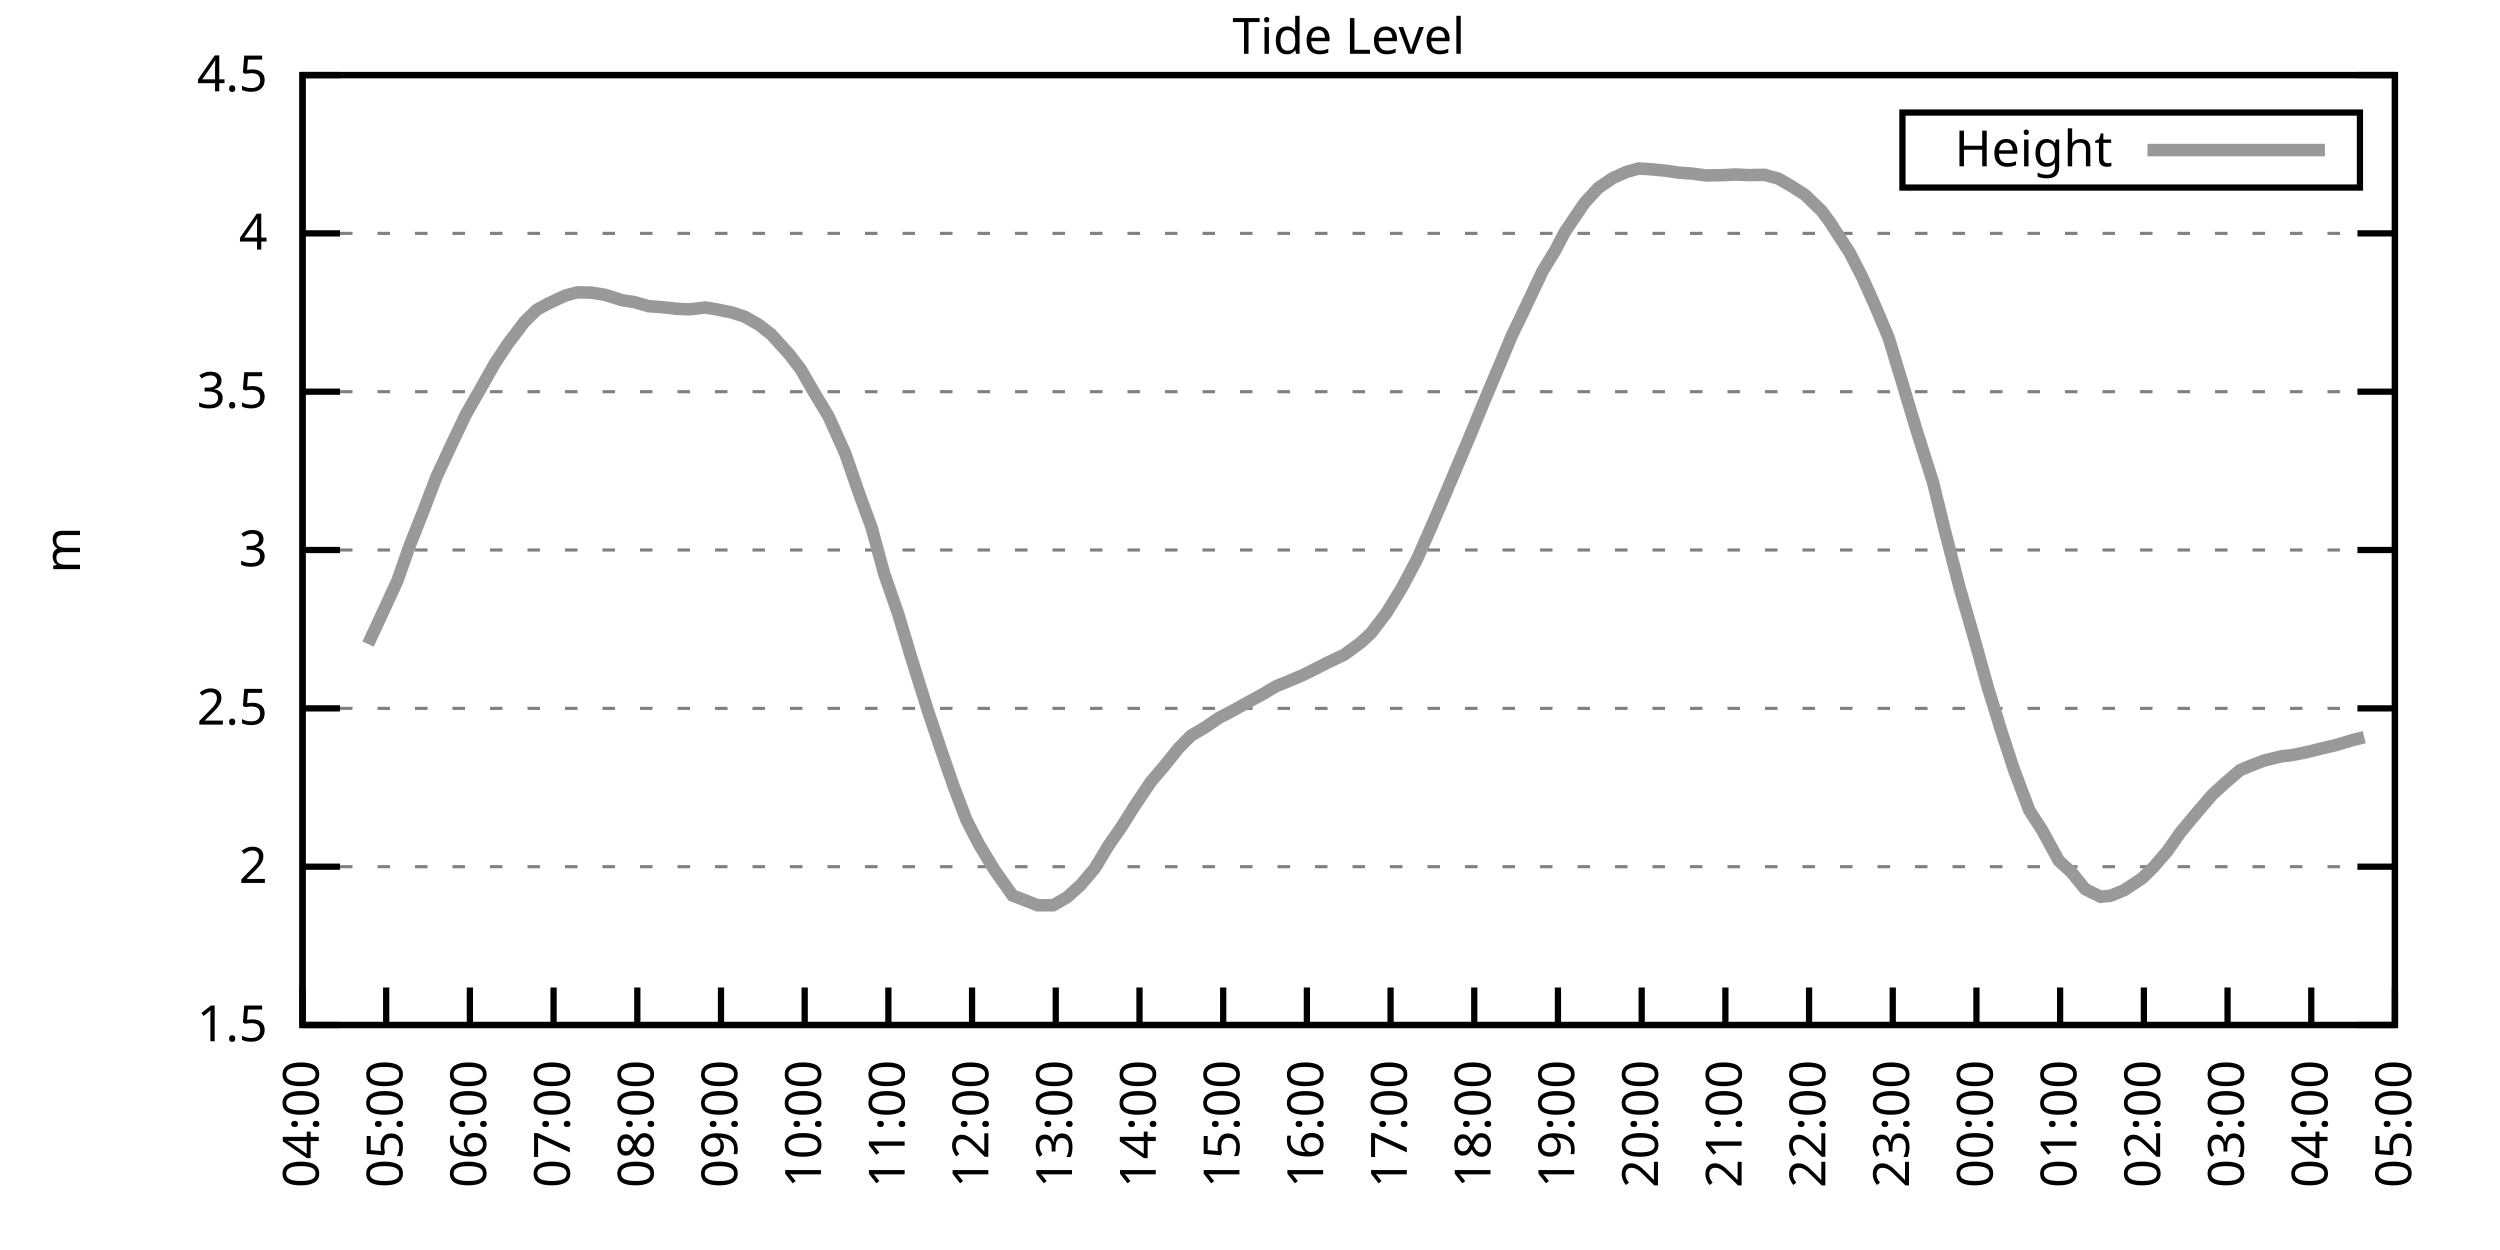
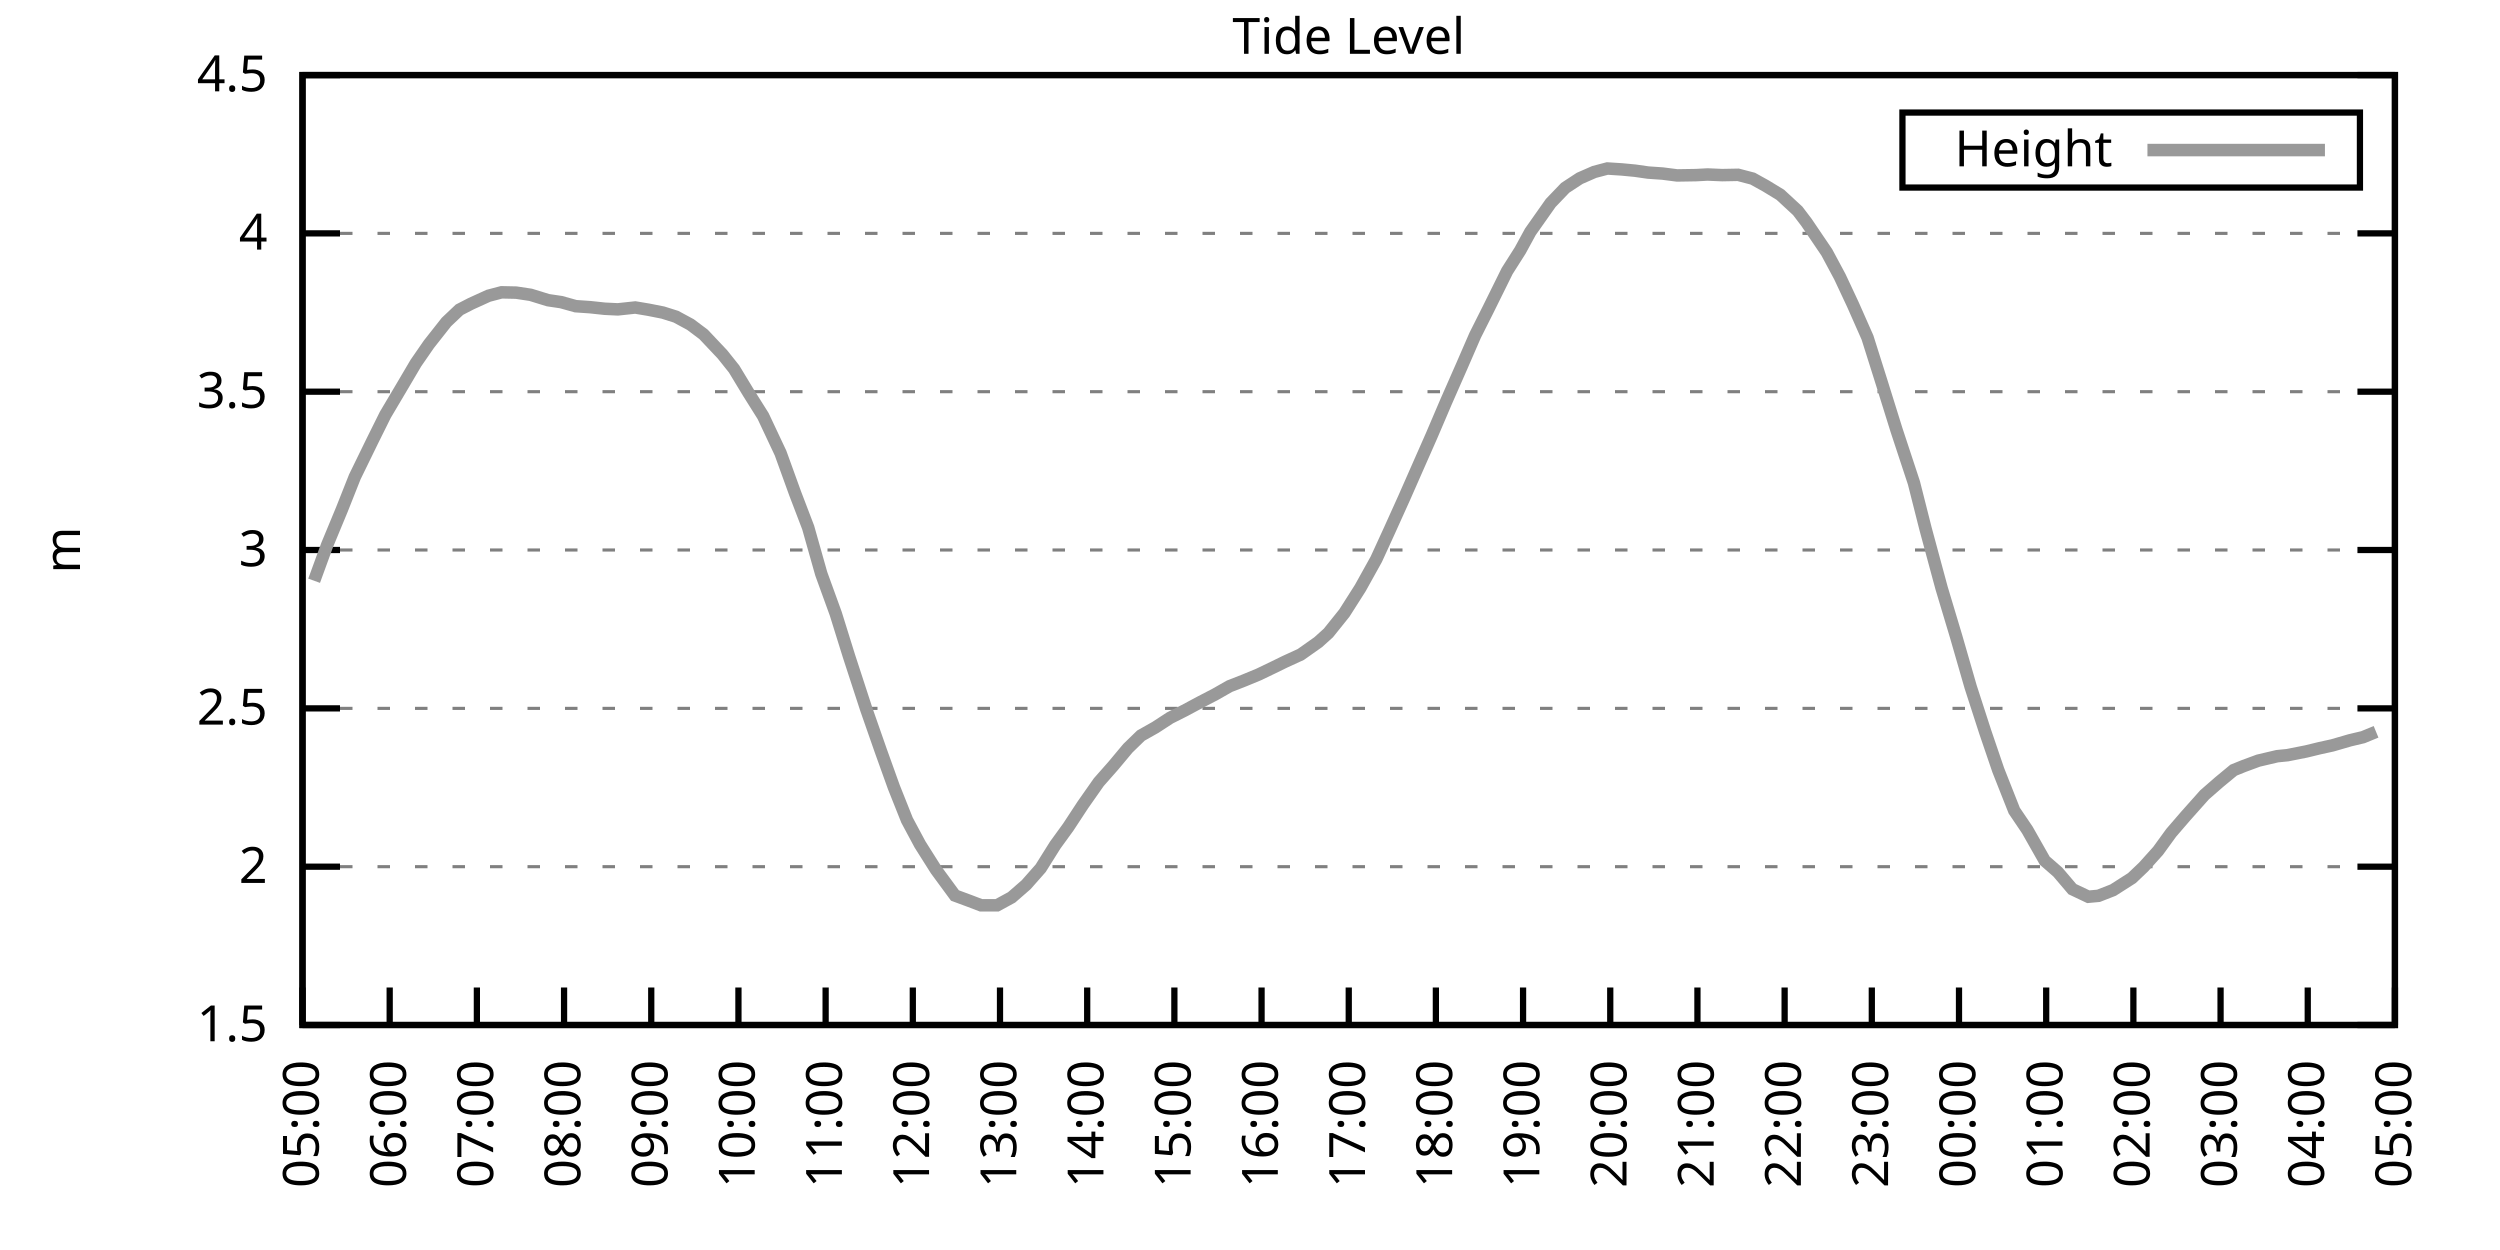
<svg xmlns="http://www.w3.org/2000/svg" xmlns:xlink="http://www.w3.org/1999/xlink" width="400" height="200" viewBox="0 0 400 200">
  <g id="gnuplot_canvas">
    <rect x="0" y="0" width="400" height="200" fill="none" />
    <defs>
      <circle id="gpDot" r="0.5" stroke-width="0.5" stroke="currentColor" />
      <path id="gpPt0" stroke-width="0.333" stroke="currentColor" d="M-1,0 h2 M0,-1 v2" />
      <path id="gpPt1" stroke-width="0.333" stroke="currentColor" d="M-1,-1 L1,1 M1,-1 L-1,1" />
      <path id="gpPt2" stroke-width="0.333" stroke="currentColor" d="M-1,0 L1,0 M0,-1 L0,1 M-1,-1 L1,1 M-1,1 L1,-1" />
      <rect id="gpPt3" stroke-width="0.333" stroke="currentColor" x="-1" y="-1" width="2" height="2" />
      <rect id="gpPt4" stroke-width="0.333" stroke="currentColor" fill="currentColor" x="-1" y="-1" width="2" height="2" />
      <circle id="gpPt5" stroke-width="0.333" stroke="currentColor" cx="0" cy="0" r="1" />
      <use xlink:href="#gpPt5" id="gpPt6" fill="currentColor" stroke="none" />
      <path id="gpPt7" stroke-width="0.333" stroke="currentColor" d="M0,-1.33 L-1.33,0.67 L1.33,0.67 z" />
      <use xlink:href="#gpPt7" id="gpPt8" fill="currentColor" stroke="none" />
      <use xlink:href="#gpPt7" id="gpPt9" stroke="currentColor" transform="rotate(180)" />
      <use xlink:href="#gpPt9" id="gpPt10" fill="currentColor" stroke="none" />
      <use xlink:href="#gpPt3" id="gpPt11" stroke="currentColor" transform="rotate(45)" />
      <use xlink:href="#gpPt11" id="gpPt12" fill="currentColor" stroke="none" />
      <path id="gpPt13" stroke-width="0.333" stroke="currentColor" d="M0,1.330 L1.265,0.411 L0.782,-1.067 L-0.782,-1.076 L-1.265,0.411 z" />
      <use xlink:href="#gpPt13" id="gpPt14" fill="currentColor" stroke="none" />
      <filter id="textbox" filterUnits="objectBoundingBox" x="0" y="0" height="1" width="1">
        <feFlood flood-color="white" flood-opacity="1" result="bgnd" />
        <feComposite in="SourceGraphic" in2="bgnd" operator="atop" />
      </filter>
      <filter id="greybox" filterUnits="objectBoundingBox" x="0" y="0" height="1" width="1">
        <feFlood flood-color="lightgrey" flood-opacity="1" result="grey" />
        <feComposite in="SourceGraphic" in2="grey" operator="atop" />
      </filter>
    </defs>
    <g fill="none" color="white" stroke="currentColor" stroke-width="1.00" stroke-linecap="butt" stroke-linejoin="miter">
</g>
    <g fill="none" color="black" stroke="currentColor" stroke-width="1.00" stroke-linecap="butt" stroke-linejoin="miter">
      <g stroke="none" shape-rendering="crispEdges">
        <polygon fill="rgb(255, 255, 255)" points="48.40,164.00 383.18,164.00 383.18,12.02 48.40,12.02 " />
      </g>
    </g>
    <g fill="none" color="black" stroke="currentColor" stroke-width="1.00" stroke-linecap="butt" stroke-linejoin="miter">
</g>
    <g fill="none" color="black" stroke="black" stroke-width="0.50" stroke-linecap="butt" stroke-linejoin="miter">
</g>
    <g fill="none" color="gray" stroke="currentColor" stroke-width="0.50" stroke-linecap="butt" stroke-linejoin="miter">
      <path stroke="gray" stroke-dasharray="2,4" class="gridline" d="M48.40,164.00 L383.19,164.00  " />
    </g>
    <g fill="none" color="gray" stroke="gray" stroke-width="1.00" stroke-linecap="butt" stroke-linejoin="miter">
</g>
    <g fill="none" color="black" stroke="currentColor" stroke-width="1.00" stroke-linecap="butt" stroke-linejoin="miter">
      <path stroke="black" d="M48.40,164.00 L54.40,164.00 M383.19,164.00 L377.19,164.00  " />
      <g transform="translate(42.80,166.60)" stroke="none" fill="black" font-family="Sans" font-size="8.00" text-anchor="end">
        <text>
          <tspan font-family="Sans"> 1.5</tspan>
        </text>
      </g>
    </g>
    <g fill="none" color="black" stroke="currentColor" stroke-width="1.00" stroke-linecap="butt" stroke-linejoin="miter">
</g>
    <g fill="none" color="black" stroke="black" stroke-width="0.50" stroke-linecap="butt" stroke-linejoin="miter">
</g>
    <g fill="none" color="gray" stroke="currentColor" stroke-width="0.50" stroke-linecap="butt" stroke-linejoin="miter">
      <path stroke="gray" stroke-dasharray="2,4" class="gridline" d="M48.40,138.67 L383.19,138.67  " />
    </g>
    <g fill="none" color="gray" stroke="gray" stroke-width="1.00" stroke-linecap="butt" stroke-linejoin="miter">
</g>
    <g fill="none" color="black" stroke="currentColor" stroke-width="1.00" stroke-linecap="butt" stroke-linejoin="miter">
      <path stroke="black" d="M48.40,138.67 L54.40,138.67 M383.19,138.67 L377.19,138.67  " />
      <g transform="translate(42.80,141.27)" stroke="none" fill="black" font-family="Sans" font-size="8.00" text-anchor="end">
        <text>
          <tspan font-family="Sans"> 2</tspan>
        </text>
      </g>
    </g>
    <g fill="none" color="black" stroke="currentColor" stroke-width="1.00" stroke-linecap="butt" stroke-linejoin="miter">
</g>
    <g fill="none" color="black" stroke="black" stroke-width="0.50" stroke-linecap="butt" stroke-linejoin="miter">
</g>
    <g fill="none" color="gray" stroke="currentColor" stroke-width="0.50" stroke-linecap="butt" stroke-linejoin="miter">
      <path stroke="gray" stroke-dasharray="2,4" class="gridline" d="M48.40,113.34 L383.19,113.34  " />
    </g>
    <g fill="none" color="gray" stroke="gray" stroke-width="1.00" stroke-linecap="butt" stroke-linejoin="miter">
</g>
    <g fill="none" color="black" stroke="currentColor" stroke-width="1.00" stroke-linecap="butt" stroke-linejoin="miter">
      <path stroke="black" d="M48.40,113.34 L54.40,113.34 M383.19,113.34 L377.19,113.34  " />
      <g transform="translate(42.80,115.94)" stroke="none" fill="black" font-family="Sans" font-size="8.00" text-anchor="end">
        <text>
          <tspan font-family="Sans"> 2.5</tspan>
        </text>
      </g>
    </g>
    <g fill="none" color="black" stroke="currentColor" stroke-width="1.00" stroke-linecap="butt" stroke-linejoin="miter">
</g>
    <g fill="none" color="black" stroke="black" stroke-width="0.50" stroke-linecap="butt" stroke-linejoin="miter">
</g>
    <g fill="none" color="gray" stroke="currentColor" stroke-width="0.50" stroke-linecap="butt" stroke-linejoin="miter">
      <path stroke="gray" stroke-dasharray="2,4" class="gridline" d="M48.40,88.00 L383.19,88.00  " />
    </g>
    <g fill="none" color="gray" stroke="gray" stroke-width="1.00" stroke-linecap="butt" stroke-linejoin="miter">
</g>
    <g fill="none" color="black" stroke="currentColor" stroke-width="1.00" stroke-linecap="butt" stroke-linejoin="miter">
      <path stroke="black" d="M48.40,88.00 L54.40,88.00 M383.19,88.00 L377.19,88.00  " />
      <g transform="translate(42.80,90.60)" stroke="none" fill="black" font-family="Sans" font-size="8.00" text-anchor="end">
        <text>
          <tspan font-family="Sans"> 3</tspan>
        </text>
      </g>
    </g>
    <g fill="none" color="black" stroke="currentColor" stroke-width="1.00" stroke-linecap="butt" stroke-linejoin="miter">
</g>
    <g fill="none" color="black" stroke="black" stroke-width="0.50" stroke-linecap="butt" stroke-linejoin="miter">
</g>
    <g fill="none" color="gray" stroke="currentColor" stroke-width="0.50" stroke-linecap="butt" stroke-linejoin="miter">
      <path stroke="gray" stroke-dasharray="2,4" class="gridline" d="M48.40,62.67 L383.19,62.67  " />
    </g>
    <g fill="none" color="gray" stroke="gray" stroke-width="1.00" stroke-linecap="butt" stroke-linejoin="miter">
</g>
    <g fill="none" color="black" stroke="currentColor" stroke-width="1.00" stroke-linecap="butt" stroke-linejoin="miter">
      <path stroke="black" d="M48.40,62.67 L54.40,62.67 M383.19,62.67 L377.19,62.67  " />
      <g transform="translate(42.80,65.27)" stroke="none" fill="black" font-family="Sans" font-size="8.00" text-anchor="end">
        <text>
          <tspan font-family="Sans"> 3.5</tspan>
        </text>
      </g>
    </g>
    <g fill="none" color="black" stroke="currentColor" stroke-width="1.00" stroke-linecap="butt" stroke-linejoin="miter">
</g>
    <g fill="none" color="black" stroke="black" stroke-width="0.50" stroke-linecap="butt" stroke-linejoin="miter">
</g>
    <g fill="none" color="gray" stroke="currentColor" stroke-width="0.50" stroke-linecap="butt" stroke-linejoin="miter">
      <path stroke="gray" stroke-dasharray="2,4" class="gridline" d="M48.40,37.34 L383.19,37.34  " />
    </g>
    <g fill="none" color="gray" stroke="gray" stroke-width="1.00" stroke-linecap="butt" stroke-linejoin="miter">
</g>
    <g fill="none" color="black" stroke="currentColor" stroke-width="1.00" stroke-linecap="butt" stroke-linejoin="miter">
      <path stroke="black" d="M48.40,37.34 L54.40,37.34 M383.19,37.34 L377.19,37.34  " />
      <g transform="translate(42.80,39.94)" stroke="none" fill="black" font-family="Sans" font-size="8.00" text-anchor="end">
        <text>
          <tspan font-family="Sans"> 4</tspan>
        </text>
      </g>
    </g>
    <g fill="none" color="black" stroke="currentColor" stroke-width="1.00" stroke-linecap="butt" stroke-linejoin="miter">
</g>
    <g fill="none" color="black" stroke="black" stroke-width="0.50" stroke-linecap="butt" stroke-linejoin="miter">
</g>
    <g fill="none" color="gray" stroke="currentColor" stroke-width="0.50" stroke-linecap="butt" stroke-linejoin="miter">
      <path stroke="gray" stroke-dasharray="2,4" class="gridline" d="M48.40,12.01 L383.19,12.01  " />
    </g>
    <g fill="none" color="gray" stroke="gray" stroke-width="1.00" stroke-linecap="butt" stroke-linejoin="miter">
</g>
    <g fill="none" color="black" stroke="currentColor" stroke-width="1.00" stroke-linecap="butt" stroke-linejoin="miter">
      <path stroke="black" d="M48.40,12.01 L54.40,12.01 M383.19,12.01 L377.19,12.01  " />
      <g transform="translate(42.80,14.61)" stroke="none" fill="black" font-family="Sans" font-size="8.00" text-anchor="end">
        <text>
          <tspan font-family="Sans"> 4.5</tspan>
        </text>
      </g>
    </g>
    <g fill="none" color="black" stroke="currentColor" stroke-width="1.00" stroke-linecap="butt" stroke-linejoin="miter">
      <path stroke="black" d="M48.40,164.00 L48.40,158.00  " />
      <g transform="translate(51.00,169.60) rotate(270.00)" stroke="none" fill="black" font-family="Sans" font-size="8.00" text-anchor="end">
        <text>
-           <tspan font-family="Sans">04:00</tspan>
-         </text>
-       </g>
-     </g>
-     <g fill="none" color="black" stroke="currentColor" stroke-width="1.00" stroke-linecap="butt" stroke-linejoin="miter">
-       <path stroke="black" d="M61.79,164.00 L61.79,158.00  " />
-       <g transform="translate(64.39,169.60) rotate(270.00)" stroke="none" fill="black" font-family="Sans" font-size="8.00" text-anchor="end">
-         <text>
          <tspan font-family="Sans">05:00</tspan>
        </text>
      </g>
    </g>
    <g fill="none" color="black" stroke="currentColor" stroke-width="1.00" stroke-linecap="butt" stroke-linejoin="miter">
-       <path stroke="black" d="M75.18,164.00 L75.18,158.00  " />
-       <g transform="translate(77.78,169.60) rotate(270.00)" stroke="none" fill="black" font-family="Sans" font-size="8.00" text-anchor="end">
+       <path stroke="black" d="M62.35,164.00 L62.35,158.00  " />
+       <g transform="translate(64.95,169.60) rotate(270.00)" stroke="none" fill="black" font-family="Sans" font-size="8.00" text-anchor="end">
        <text>
          <tspan font-family="Sans">06:00</tspan>
        </text>
      </g>
    </g>
    <g fill="none" color="black" stroke="currentColor" stroke-width="1.00" stroke-linecap="butt" stroke-linejoin="miter">
-       <path stroke="black" d="M88.57,164.00 L88.57,158.00  " />
-       <g transform="translate(91.17,169.60) rotate(270.00)" stroke="none" fill="black" font-family="Sans" font-size="8.00" text-anchor="end">
+       <path stroke="black" d="M76.30,164.00 L76.30,158.00  " />
+       <g transform="translate(78.90,169.60) rotate(270.00)" stroke="none" fill="black" font-family="Sans" font-size="8.00" text-anchor="end">
        <text>
          <tspan font-family="Sans">07:00</tspan>
        </text>
      </g>
    </g>
    <g fill="none" color="black" stroke="currentColor" stroke-width="1.00" stroke-linecap="butt" stroke-linejoin="miter">
-       <path stroke="black" d="M101.97,164.00 L101.97,158.00  " />
-       <g transform="translate(104.57,169.60) rotate(270.00)" stroke="none" fill="black" font-family="Sans" font-size="8.00" text-anchor="end">
+       <path stroke="black" d="M90.25,164.00 L90.25,158.00  " />
+       <g transform="translate(92.85,169.60) rotate(270.00)" stroke="none" fill="black" font-family="Sans" font-size="8.00" text-anchor="end">
        <text>
          <tspan font-family="Sans">08:00</tspan>
        </text>
      </g>
    </g>
    <g fill="none" color="black" stroke="currentColor" stroke-width="1.00" stroke-linecap="butt" stroke-linejoin="miter">
-       <path stroke="black" d="M115.36,164.00 L115.36,158.00  " />
-       <g transform="translate(117.96,169.60) rotate(270.00)" stroke="none" fill="black" font-family="Sans" font-size="8.00" text-anchor="end">
+       <path stroke="black" d="M104.20,164.00 L104.20,158.00  " />
+       <g transform="translate(106.80,169.60) rotate(270.00)" stroke="none" fill="black" font-family="Sans" font-size="8.00" text-anchor="end">
        <text>
          <tspan font-family="Sans">09:00</tspan>
        </text>
      </g>
    </g>
    <g fill="none" color="black" stroke="currentColor" stroke-width="1.00" stroke-linecap="butt" stroke-linejoin="miter">
-       <path stroke="black" d="M128.75,164.00 L128.75,158.00  " />
-       <g transform="translate(131.35,169.60) rotate(270.00)" stroke="none" fill="black" font-family="Sans" font-size="8.00" text-anchor="end">
+       <path stroke="black" d="M118.15,164.00 L118.15,158.00  " />
+       <g transform="translate(120.75,169.60) rotate(270.00)" stroke="none" fill="black" font-family="Sans" font-size="8.00" text-anchor="end">
        <text>
          <tspan font-family="Sans">10:00</tspan>
        </text>
      </g>
    </g>
    <g fill="none" color="black" stroke="currentColor" stroke-width="1.00" stroke-linecap="butt" stroke-linejoin="miter">
-       <path stroke="black" d="M142.14,164.00 L142.14,158.00  " />
-       <g transform="translate(144.74,169.60) rotate(270.00)" stroke="none" fill="black" font-family="Sans" font-size="8.00" text-anchor="end">
+       <path stroke="black" d="M132.10,164.00 L132.10,158.00  " />
+       <g transform="translate(134.70,169.60) rotate(270.00)" stroke="none" fill="black" font-family="Sans" font-size="8.00" text-anchor="end">
        <text>
          <tspan font-family="Sans">11:00</tspan>
        </text>
      </g>
    </g>
    <g fill="none" color="black" stroke="currentColor" stroke-width="1.00" stroke-linecap="butt" stroke-linejoin="miter">
-       <path stroke="black" d="M155.53,164.00 L155.53,158.00  " />
-       <g transform="translate(158.13,169.60) rotate(270.00)" stroke="none" fill="black" font-family="Sans" font-size="8.00" text-anchor="end">
+       <path stroke="black" d="M146.05,164.00 L146.05,158.00  " />
+       <g transform="translate(148.65,169.60) rotate(270.00)" stroke="none" fill="black" font-family="Sans" font-size="8.00" text-anchor="end">
        <text>
          <tspan font-family="Sans">12:00</tspan>
        </text>
      </g>
    </g>
    <g fill="none" color="black" stroke="currentColor" stroke-width="1.00" stroke-linecap="butt" stroke-linejoin="miter">
-       <path stroke="black" d="M168.92,164.00 L168.92,158.00  " />
-       <g transform="translate(171.52,169.60) rotate(270.00)" stroke="none" fill="black" font-family="Sans" font-size="8.00" text-anchor="end">
+       <path stroke="black" d="M160.00,164.00 L160.00,158.00  " />
+       <g transform="translate(162.60,169.60) rotate(270.00)" stroke="none" fill="black" font-family="Sans" font-size="8.00" text-anchor="end">
        <text>
          <tspan font-family="Sans">13:00</tspan>
        </text>
      </g>
    </g>
    <g fill="none" color="black" stroke="currentColor" stroke-width="1.00" stroke-linecap="butt" stroke-linejoin="miter">
-       <path stroke="black" d="M182.32,164.00 L182.32,158.00  " />
-       <g transform="translate(184.92,169.60) rotate(270.00)" stroke="none" fill="black" font-family="Sans" font-size="8.00" text-anchor="end">
+       <path stroke="black" d="M173.95,164.00 L173.95,158.00  " />
+       <g transform="translate(176.55,169.60) rotate(270.00)" stroke="none" fill="black" font-family="Sans" font-size="8.00" text-anchor="end">
        <text>
          <tspan font-family="Sans">14:00</tspan>
        </text>
      </g>
    </g>
    <g fill="none" color="black" stroke="currentColor" stroke-width="1.00" stroke-linecap="butt" stroke-linejoin="miter">
-       <path stroke="black" d="M195.71,164.00 L195.71,158.00  " />
-       <g transform="translate(198.31,169.60) rotate(270.00)" stroke="none" fill="black" font-family="Sans" font-size="8.00" text-anchor="end">
+       <path stroke="black" d="M187.90,164.00 L187.90,158.00  " />
+       <g transform="translate(190.50,169.60) rotate(270.00)" stroke="none" fill="black" font-family="Sans" font-size="8.00" text-anchor="end">
        <text>
          <tspan font-family="Sans">15:00</tspan>
        </text>
      </g>
    </g>
    <g fill="none" color="black" stroke="currentColor" stroke-width="1.00" stroke-linecap="butt" stroke-linejoin="miter">
-       <path stroke="black" d="M209.10,164.00 L209.10,158.00  " />
-       <g transform="translate(211.70,169.60) rotate(270.00)" stroke="none" fill="black" font-family="Sans" font-size="8.00" text-anchor="end">
+       <path stroke="black" d="M201.85,164.00 L201.85,158.00  " />
+       <g transform="translate(204.45,169.60) rotate(270.00)" stroke="none" fill="black" font-family="Sans" font-size="8.00" text-anchor="end">
        <text>
          <tspan font-family="Sans">16:00</tspan>
        </text>
      </g>
    </g>
    <g fill="none" color="black" stroke="currentColor" stroke-width="1.00" stroke-linecap="butt" stroke-linejoin="miter">
-       <path stroke="black" d="M222.49,164.00 L222.49,158.00  " />
-       <g transform="translate(225.09,169.60) rotate(270.00)" stroke="none" fill="black" font-family="Sans" font-size="8.00" text-anchor="end">
+       <path stroke="black" d="M215.80,164.00 L215.80,158.00  " />
+       <g transform="translate(218.40,169.60) rotate(270.00)" stroke="none" fill="black" font-family="Sans" font-size="8.00" text-anchor="end">
        <text>
          <tspan font-family="Sans">17:00</tspan>
        </text>
      </g>
    </g>
    <g fill="none" color="black" stroke="currentColor" stroke-width="1.00" stroke-linecap="butt" stroke-linejoin="miter">
-       <path stroke="black" d="M235.88,164.00 L235.88,158.00  " />
-       <g transform="translate(238.48,169.60) rotate(270.00)" stroke="none" fill="black" font-family="Sans" font-size="8.00" text-anchor="end">
+       <path stroke="black" d="M229.74,164.00 L229.74,158.00  " />
+       <g transform="translate(232.34,169.60) rotate(270.00)" stroke="none" fill="black" font-family="Sans" font-size="8.00" text-anchor="end">
        <text>
          <tspan font-family="Sans">18:00</tspan>
        </text>
      </g>
    </g>
    <g fill="none" color="black" stroke="currentColor" stroke-width="1.00" stroke-linecap="butt" stroke-linejoin="miter">
-       <path stroke="black" d="M249.27,164.00 L249.27,158.00  " />
-       <g transform="translate(251.87,169.60) rotate(270.00)" stroke="none" fill="black" font-family="Sans" font-size="8.00" text-anchor="end">
+       <path stroke="black" d="M243.69,164.00 L243.69,158.00  " />
+       <g transform="translate(246.29,169.60) rotate(270.00)" stroke="none" fill="black" font-family="Sans" font-size="8.00" text-anchor="end">
        <text>
          <tspan font-family="Sans">19:00</tspan>
        </text>
      </g>
    </g>
    <g fill="none" color="black" stroke="currentColor" stroke-width="1.00" stroke-linecap="butt" stroke-linejoin="miter">
-       <path stroke="black" d="M262.67,164.00 L262.67,158.00  " />
-       <g transform="translate(265.27,169.60) rotate(270.00)" stroke="none" fill="black" font-family="Sans" font-size="8.00" text-anchor="end">
+       <path stroke="black" d="M257.64,164.00 L257.64,158.00  " />
+       <g transform="translate(260.24,169.60) rotate(270.00)" stroke="none" fill="black" font-family="Sans" font-size="8.00" text-anchor="end">
        <text>
          <tspan font-family="Sans">20:00</tspan>
        </text>
      </g>
    </g>
    <g fill="none" color="black" stroke="currentColor" stroke-width="1.00" stroke-linecap="butt" stroke-linejoin="miter">
-       <path stroke="black" d="M276.06,164.00 L276.06,158.00  " />
-       <g transform="translate(278.66,169.60) rotate(270.00)" stroke="none" fill="black" font-family="Sans" font-size="8.00" text-anchor="end">
+       <path stroke="black" d="M271.59,164.00 L271.59,158.00  " />
+       <g transform="translate(274.19,169.60) rotate(270.00)" stroke="none" fill="black" font-family="Sans" font-size="8.00" text-anchor="end">
        <text>
          <tspan font-family="Sans">21:00</tspan>
        </text>
      </g>
    </g>
    <g fill="none" color="black" stroke="currentColor" stroke-width="1.00" stroke-linecap="butt" stroke-linejoin="miter">
-       <path stroke="black" d="M289.45,164.00 L289.45,158.00  " />
-       <g transform="translate(292.05,169.60) rotate(270.00)" stroke="none" fill="black" font-family="Sans" font-size="8.00" text-anchor="end">
+       <path stroke="black" d="M285.54,164.00 L285.54,158.00  " />
+       <g transform="translate(288.14,169.60) rotate(270.00)" stroke="none" fill="black" font-family="Sans" font-size="8.00" text-anchor="end">
        <text>
          <tspan font-family="Sans">22:00</tspan>
        </text>
      </g>
    </g>
    <g fill="none" color="black" stroke="currentColor" stroke-width="1.00" stroke-linecap="butt" stroke-linejoin="miter">
-       <path stroke="black" d="M302.84,164.00 L302.84,158.00  " />
-       <g transform="translate(305.44,169.60) rotate(270.00)" stroke="none" fill="black" font-family="Sans" font-size="8.00" text-anchor="end">
+       <path stroke="black" d="M299.49,164.00 L299.49,158.00  " />
+       <g transform="translate(302.09,169.60) rotate(270.00)" stroke="none" fill="black" font-family="Sans" font-size="8.00" text-anchor="end">
        <text>
          <tspan font-family="Sans">23:00</tspan>
        </text>
      </g>
    </g>
    <g fill="none" color="black" stroke="currentColor" stroke-width="1.00" stroke-linecap="butt" stroke-linejoin="miter">
-       <path stroke="black" d="M316.23,164.00 L316.23,158.00  " />
-       <g transform="translate(318.83,169.60) rotate(270.00)" stroke="none" fill="black" font-family="Sans" font-size="8.00" text-anchor="end">
+       <path stroke="black" d="M313.44,164.00 L313.44,158.00  " />
+       <g transform="translate(316.04,169.60) rotate(270.00)" stroke="none" fill="black" font-family="Sans" font-size="8.00" text-anchor="end">
        <text>
          <tspan font-family="Sans">00:00</tspan>
        </text>
      </g>
    </g>
    <g fill="none" color="black" stroke="currentColor" stroke-width="1.00" stroke-linecap="butt" stroke-linejoin="miter">
-       <path stroke="black" d="M329.62,164.00 L329.62,158.00  " />
-       <g transform="translate(332.22,169.60) rotate(270.00)" stroke="none" fill="black" font-family="Sans" font-size="8.00" text-anchor="end">
+       <path stroke="black" d="M327.39,164.00 L327.39,158.00  " />
+       <g transform="translate(329.99,169.60) rotate(270.00)" stroke="none" fill="black" font-family="Sans" font-size="8.00" text-anchor="end">
        <text>
          <tspan font-family="Sans">01:00</tspan>
        </text>
      </g>
    </g>
    <g fill="none" color="black" stroke="currentColor" stroke-width="1.00" stroke-linecap="butt" stroke-linejoin="miter">
-       <path stroke="black" d="M343.02,164.00 L343.02,158.00  " />
-       <g transform="translate(345.62,169.60) rotate(270.00)" stroke="none" fill="black" font-family="Sans" font-size="8.00" text-anchor="end">
+       <path stroke="black" d="M341.34,164.00 L341.34,158.00  " />
+       <g transform="translate(343.94,169.60) rotate(270.00)" stroke="none" fill="black" font-family="Sans" font-size="8.00" text-anchor="end">
        <text>
          <tspan font-family="Sans">02:00</tspan>
        </text>
      </g>
    </g>
    <g fill="none" color="black" stroke="currentColor" stroke-width="1.00" stroke-linecap="butt" stroke-linejoin="miter">
-       <path stroke="black" d="M356.41,164.00 L356.41,158.00  " />
-       <g transform="translate(359.01,169.60) rotate(270.00)" stroke="none" fill="black" font-family="Sans" font-size="8.00" text-anchor="end">
+       <path stroke="black" d="M355.29,164.00 L355.29,158.00  " />
+       <g transform="translate(357.89,169.60) rotate(270.00)" stroke="none" fill="black" font-family="Sans" font-size="8.00" text-anchor="end">
        <text>
          <tspan font-family="Sans">03:00</tspan>
        </text>
      </g>
    </g>
    <g fill="none" color="black" stroke="currentColor" stroke-width="1.00" stroke-linecap="butt" stroke-linejoin="miter">
-       <path stroke="black" d="M369.80,164.00 L369.80,158.00  " />
-       <g transform="translate(372.40,169.60) rotate(270.00)" stroke="none" fill="black" font-family="Sans" font-size="8.00" text-anchor="end">
+       <path stroke="black" d="M369.24,164.00 L369.24,158.00  " />
+       <g transform="translate(371.84,169.60) rotate(270.00)" stroke="none" fill="black" font-family="Sans" font-size="8.00" text-anchor="end">
        <text>
          <tspan font-family="Sans">04:00</tspan>
        </text>
      </g>
    </g>
    <g fill="none" color="black" stroke="currentColor" stroke-width="1.00" stroke-linecap="butt" stroke-linejoin="miter">
      <path stroke="black" d="M383.19,164.00 L383.19,158.00  " />
      <g transform="translate(385.79,169.60) rotate(270.00)" stroke="none" fill="black" font-family="Sans" font-size="8.00" text-anchor="end">
        <text>
          <tspan font-family="Sans">05:00</tspan>
        </text>
      </g>
    </g>
    <g fill="none" color="black" stroke="currentColor" stroke-width="1.00" stroke-linecap="butt" stroke-linejoin="miter">
</g>
    <g fill="none" color="black" stroke="currentColor" stroke-width="1.00" stroke-linecap="butt" stroke-linejoin="miter">
      <path stroke="black" d="M48.40,12.01 L48.40,164.00 L383.19,164.00 L383.19,12.01 L48.40,12.01 Z  " />
    </g>
    <g fill="none" color="black" stroke="currentColor" stroke-width="1.00" stroke-linecap="butt" stroke-linejoin="miter">
</g>
    <g fill="none" color="black" stroke="currentColor" stroke-width="1.00" stroke-linecap="butt" stroke-linejoin="miter">
      <path stroke="black" d="M304.39,30.01 L304.39,18.01 L377.59,18.01 L377.59,30.01 L304.39,30.01 Z  " />
    </g>
    <g id="Tide_level_plot_1">
      <g fill="none" color="white" stroke="black" stroke-width="2.00" stroke-linecap="butt" stroke-linejoin="miter">
</g>
      <g fill="none" color="black" stroke="currentColor" stroke-width="2.00" stroke-linecap="butt" stroke-linejoin="miter">
        <g transform="translate(337.99,26.61)" stroke="none" fill="black" font-family="Sans" font-size="8.00" text-anchor="end">
          <text>
            <tspan font-family="Sans">Height</tspan>
          </text>
        </g>
      </g>
      <g fill="none" color="black" stroke="currentColor" stroke-width="2.00" stroke-linecap="butt" stroke-linejoin="miter">
-         <path stroke="rgb(153, 153, 153)" d="M343.59,24.01 L371.99,24.01 M58.89,103.05 L61.57,97.28 L63.58,92.92 L65.59,87.19 L67.82,81.57 L69.83,76.30   L72.50,70.58 L74.51,66.37 L77.19,61.66 L79.20,58.11 L81.21,55.07 L83.89,51.53 L85.90,49.55 L87.68,48.59   L90.36,47.32 L92.37,46.77 L94.60,46.82 L96.83,47.17 L99.51,48.03 L101.52,48.34 L103.75,48.99 L105.98,49.15   L108.22,49.40 L110.22,49.50 L112.90,49.20 L114.91,49.55 L117.14,50.01 L119.15,50.67 L121.38,51.93 L123.39,53.50   L126.29,56.70 L128.08,59.03 L130.31,62.88 L132.54,66.57 L135.22,72.50 L137.45,78.94 L139.46,84.41 L141.47,91.80   L143.70,98.19 L145.71,104.93 L148.39,113.49 L150.62,120.13 L152.63,125.95 L154.64,131.22 L156.65,135.12 L159.10,139.17   L162.01,143.28 L164.24,144.14 L166.02,144.85 L168.48,144.85 L170.71,143.58 L172.94,141.56 L175.17,138.92 L177.41,135.22   L179.41,132.34 L181.65,128.79 L184.10,125.14 L186.33,122.51 L188.57,119.72 L190.57,117.69 L192.81,116.38 L195.04,114.86   L197.27,113.69 L199.73,112.32 L201.96,111.11 L204.19,109.79 L206.42,108.88 L208.65,107.92 L210.88,106.80 L212.67,105.89   L215.13,104.72 L217.80,102.75 L219.37,101.28 L221.82,98.09 L224.28,94.08 L226.73,89.47 L228.74,84.91 L230.97,79.75   L233.20,74.48 L235.21,69.72 L237.44,64.29 L239.90,58.47 L241.91,53.66 L243.92,49.50 L246.82,43.37 L248.83,40.08   L250.39,37.09 L253.51,32.48 L255.75,30.05 L257.98,28.53 L260.21,27.51 L262.22,26.96 L264.45,27.11 L266.46,27.31   L268.47,27.61 L270.70,27.77 L272.93,28.07 L275.83,28.02 L277.62,27.92 L279.85,28.02 L282.31,27.97 L284.54,28.58   L286.55,29.74 L288.78,31.16 L291.46,33.74 L292.80,35.57 L295.92,40.38 L297.93,44.28 L299.94,48.74 L302.17,54.01   L304.40,61.36 L306.63,68.80 L309.31,77.26 L311.10,84.61 L313.55,94.08 L315.79,101.84 L318.02,109.89 L320.25,117.09   L322.26,123.22 L324.71,129.70 L326.72,132.79 L329.40,137.71 L331.41,139.53 L333.64,142.27 L336.10,143.48 L337.66,143.33   L339.89,142.42 L342.79,140.49 L344.58,138.72 L346.81,136.14 L348.82,133.25 L351.05,130.56 L353.95,127.17 L356.18,125.14   L358.42,123.22 L359.98,122.56 L362.21,121.70 L365.11,120.99 L366.67,120.83 L369.58,120.23 L371.58,119.72 L373.59,119.26   L376.27,118.45 L378.28,117.95  " />
+         <path stroke="rgb(153, 153, 153)" d="M343.59,24.01 L371.99,24.01 M50.26,92.92 L52.35,87.19 L54.68,81.57 L56.77,76.30 L59.56,70.58 L61.65,66.37   L64.44,61.66 L66.53,58.11 L68.63,55.07 L71.42,51.53 L73.51,49.55 L75.37,48.59 L78.16,47.32 L80.25,46.77   L82.58,46.82 L84.90,47.17 L87.69,48.03 L89.78,48.34 L92.11,48.99 L94.43,49.15 L96.76,49.40 L98.85,49.50   L101.64,49.20 L103.73,49.55 L106.06,50.01 L108.15,50.67 L110.48,51.93 L112.57,53.50 L115.59,56.70 L117.45,59.03   L119.78,62.88 L122.10,66.57 L124.89,72.50 L127.22,78.94 L129.31,84.41 L131.40,91.80 L133.72,98.19 L135.82,104.93   L138.61,113.49 L140.93,120.13 L143.02,125.95 L145.12,131.22 L147.21,135.12 L149.77,139.17 L152.79,143.28 L155.11,144.14   L156.97,144.85 L159.53,144.85 L161.86,143.58 L164.18,141.56 L166.51,138.92 L168.83,135.22 L170.92,132.34 L173.25,128.79   L175.81,125.14 L178.13,122.51 L180.46,119.72 L182.55,117.69 L184.87,116.38 L187.20,114.86 L189.52,113.69 L192.08,112.32   L194.41,111.11 L196.73,109.79 L199.06,108.88 L201.38,107.92 L203.71,106.80 L205.57,105.89 L208.12,104.72 L210.91,102.75   L212.54,101.28 L215.10,98.09 L217.65,94.08 L220.21,89.47 L222.30,84.91 L224.63,79.75 L226.95,74.48 L229.05,69.72   L231.37,64.29 L233.93,58.47 L236.02,53.66 L238.11,49.50 L241.14,43.37 L243.23,40.08 L244.86,37.09 L248.11,32.48   L250.44,30.05 L252.76,28.53 L255.09,27.51 L257.18,26.96 L259.50,27.11 L261.60,27.31 L263.69,27.61 L266.01,27.77   L268.34,28.07 L271.36,28.02 L273.22,27.92 L275.55,28.02 L278.10,27.97 L280.43,28.58 L282.52,29.74 L284.85,31.16   L287.64,33.74 L289.03,35.57 L292.29,40.38 L294.38,44.28 L296.47,48.74 L298.80,54.01 L301.12,61.36 L303.44,68.80   L306.23,77.26 L308.09,84.61 L310.65,94.08 L312.98,101.84 L315.30,109.89 L317.63,117.09 L319.72,123.22 L322.28,129.70   L324.37,132.79 L327.16,137.71 L329.25,139.53 L331.58,142.27 L334.13,143.48 L335.76,143.33 L338.09,142.42 L341.11,140.49   L342.97,138.72 L345.29,136.14 L347.39,133.25 L349.71,130.56 L352.73,127.17 L355.06,125.14 L357.38,123.22 L359.01,122.56   L361.34,121.70 L364.36,120.99 L365.99,120.83 L369.01,120.23 L371.10,119.72 L373.19,119.26 L375.98,118.45 L378.08,117.95   L380.17,117.09  " />
      </g>
    </g>
    <g fill="none" color="black" stroke="currentColor" stroke-width="2.00" stroke-linecap="butt" stroke-linejoin="miter">
</g>
    <g fill="none" color="black" stroke="black" stroke-width="1.00" stroke-linecap="butt" stroke-linejoin="miter">
</g>
    <g fill="none" color="black" stroke="currentColor" stroke-width="1.00" stroke-linecap="butt" stroke-linejoin="miter">
      <path stroke="black" d="M48.40,12.01 L48.40,164.00 L383.19,164.00 L383.19,12.01 L48.40,12.01 Z  " />
      <g transform="translate(12.80,88.01) rotate(270.00)" stroke="none" fill="black" font-family="Sans" font-size="8.00" text-anchor="middle">
        <text>
          <tspan font-family="Sans">m</tspan>
        </text>
      </g>
    </g>
    <g fill="none" color="black" stroke="currentColor" stroke-width="1.00" stroke-linecap="butt" stroke-linejoin="miter">
</g>
    <g fill="none" color="black" stroke="currentColor" stroke-width="1.00" stroke-linecap="butt" stroke-linejoin="miter">
      <g transform="translate(215.79,8.61)" stroke="none" fill="black" font-family="Sans" font-size="8.00" text-anchor="middle">
        <text>
          <tspan font-family="Sans">Tide Level</tspan>
        </text>
      </g>
    </g>
    <g fill="none" color="black" stroke="currentColor" stroke-width="1.00" stroke-linecap="butt" stroke-linejoin="miter">
</g>
  </g>
</svg>
